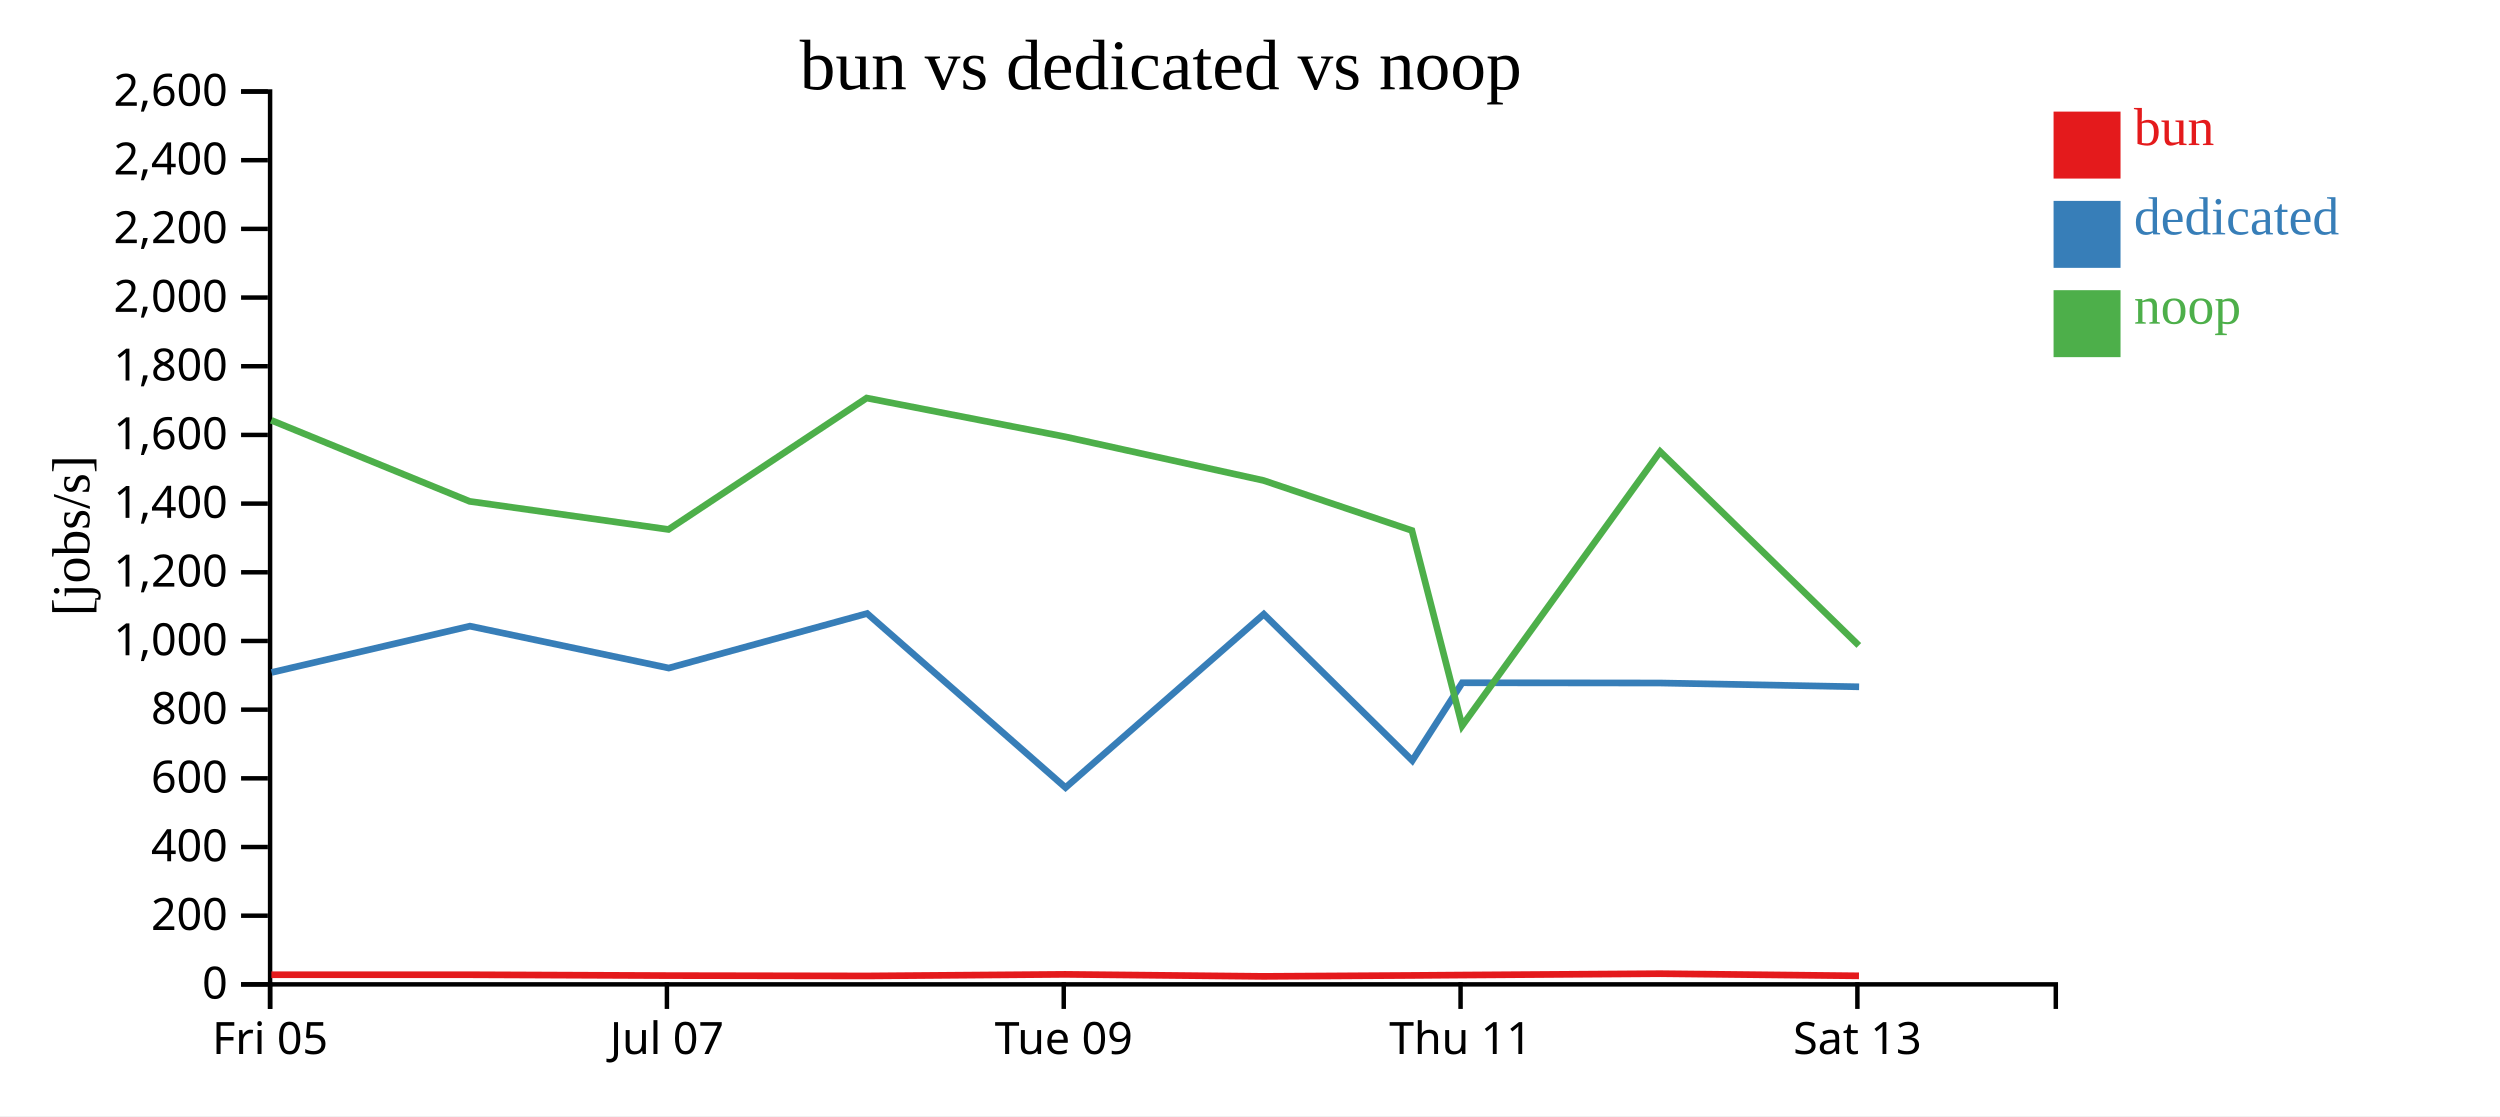
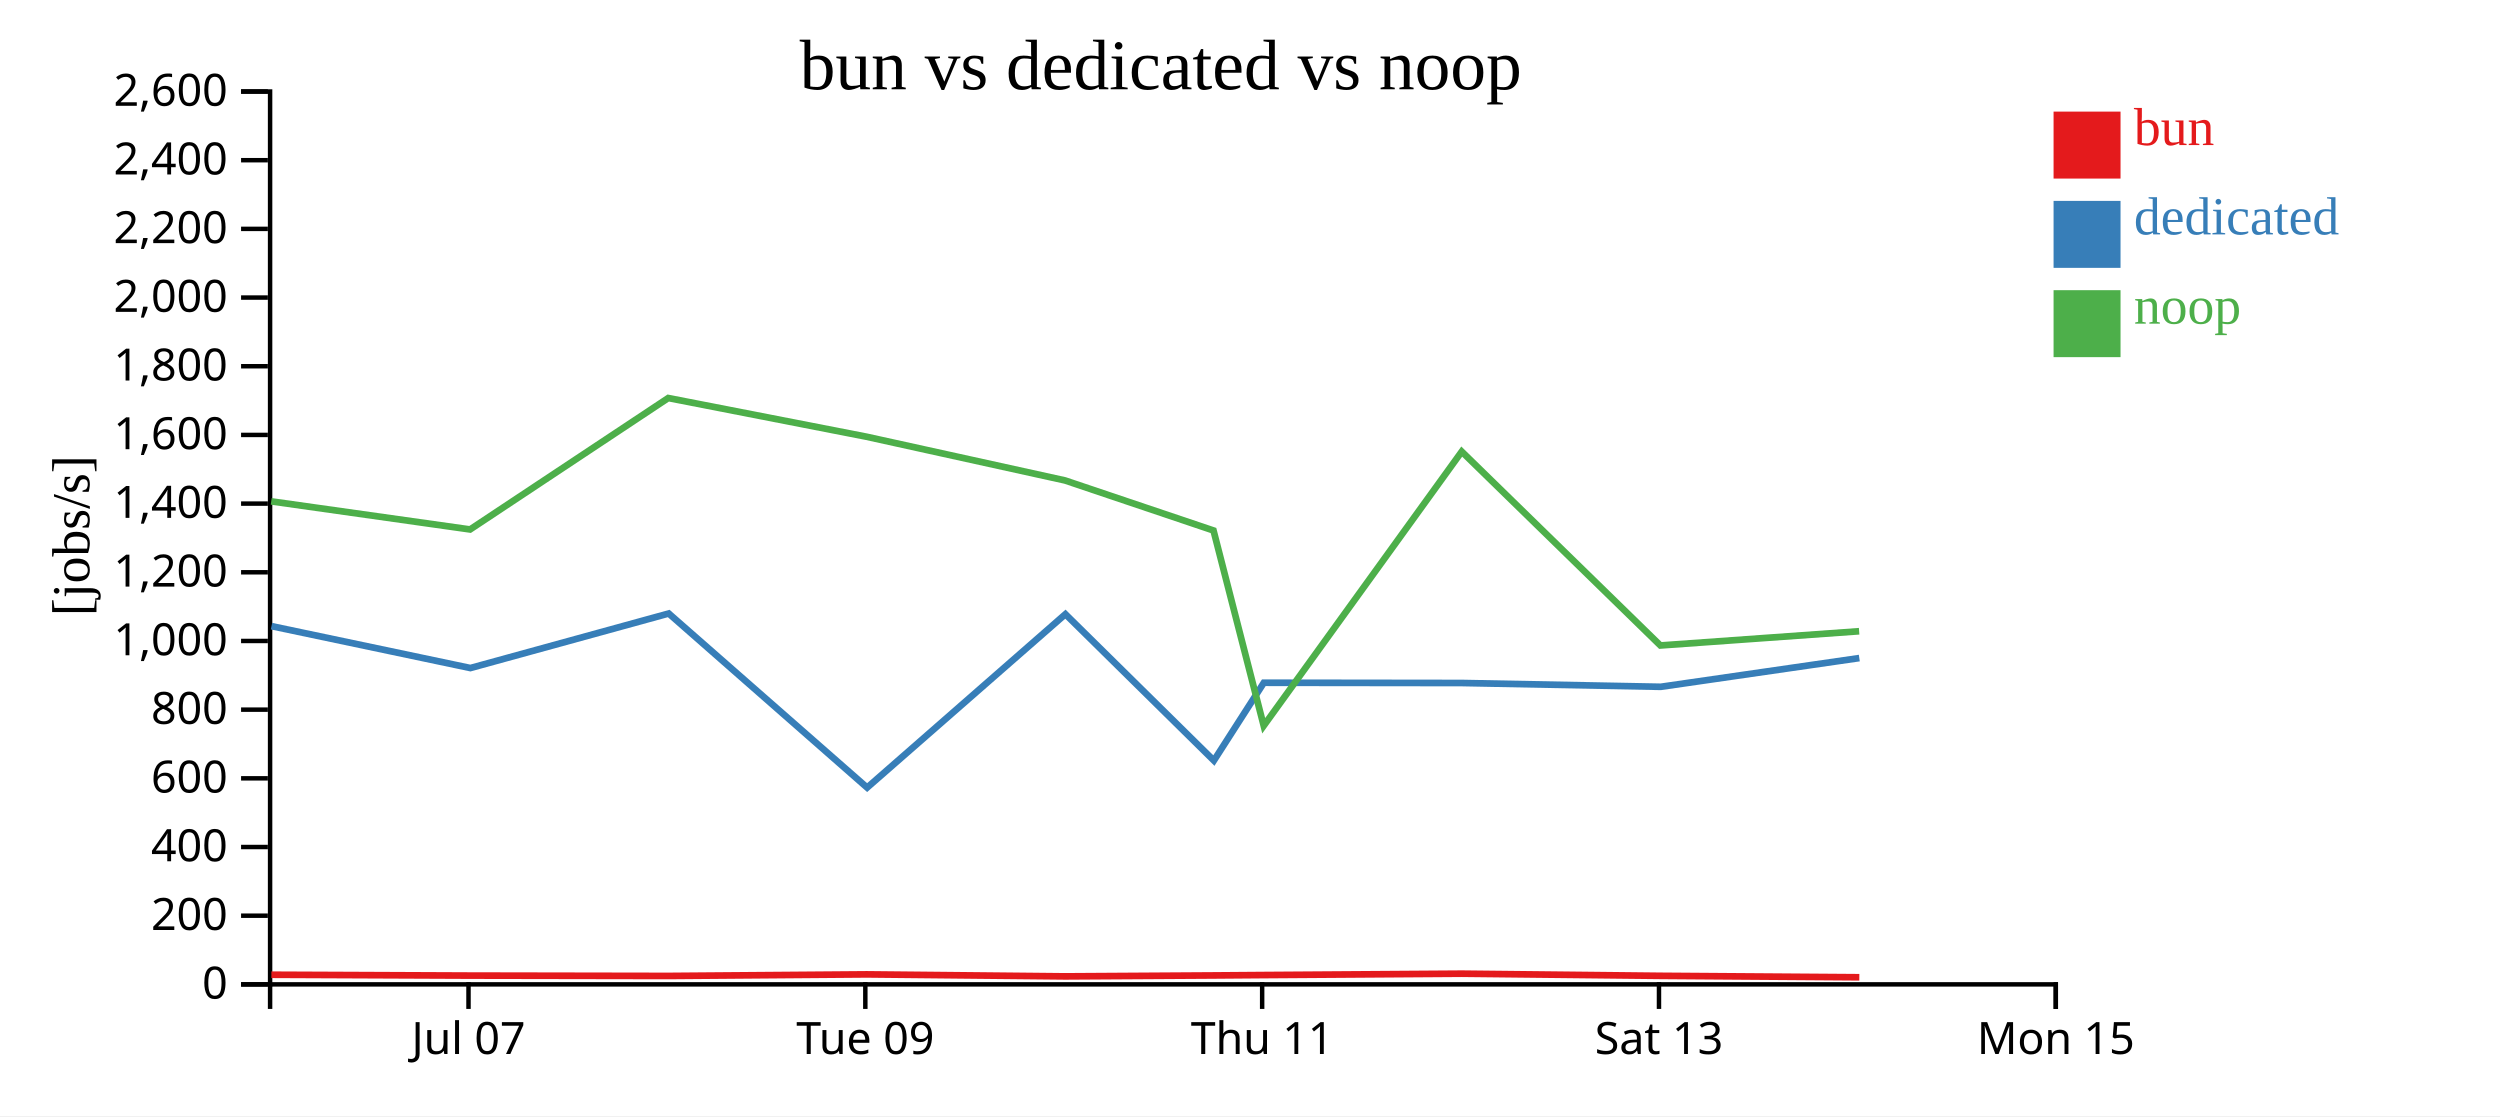
<svg xmlns="http://www.w3.org/2000/svg" width="560" height="250">
  <rect width="100%" height="100%" fill="white" />
  <g transform="translate(60,20)">
    <g transform="translate(0,200)" fill="none" font-size="10" font-family="sans-serif" text-anchor="middle">
      <path class="domain" stroke="currentColor" d="M0.5,6V0.5H400.5V6" />
-       <g class="tick" opacity="1" transform="translate(0.5,0)">
-         <line stroke="currentColor" y2="6" />
-         <text fill="currentColor" y="9" dy="0.71em">Fri 05</text>
-       </g>
-       <g class="tick" opacity="1" transform="translate(89.38889,0)">
+       <g class="tick" opacity="1" transform="translate(44.94444,0)">
        <line stroke="currentColor" y2="6" />
        <text fill="currentColor" y="9" dy="0.71em">Jul 07</text>
      </g>
-       <g class="tick" opacity="1" transform="translate(178.2778,0)">
+       <g class="tick" opacity="1" transform="translate(133.8333,0)">
        <line stroke="currentColor" y2="6" />
        <text fill="currentColor" y="9" dy="0.71em">Tue 09</text>
      </g>
-       <g class="tick" opacity="1" transform="translate(267.1667,0)">
+       <g class="tick" opacity="1" transform="translate(222.7222,0)">
        <line stroke="currentColor" y2="6" />
        <text fill="currentColor" y="9" dy="0.71em">Thu 11</text>
      </g>
-       <g class="tick" opacity="1" transform="translate(356.0556,0)">
+       <g class="tick" opacity="1" transform="translate(311.6111,0)">
        <line stroke="currentColor" y2="6" />
        <text fill="currentColor" y="9" dy="0.71em">Sat 13</text>
+       </g>
+       <g class="tick" opacity="1" transform="translate(400.5,0)">
+         <line stroke="currentColor" y2="6" />
+         <text fill="currentColor" y="9" dy="0.71em">Mon 15</text>
      </g>
    </g>
    <g fill="none" font-size="10" font-family="sans-serif" text-anchor="end">
      <path class="domain" stroke="currentColor" d="M-6,200.5H0.5V0.5H-6" />
      <g class="tick" opacity="1" transform="translate(0,200.5)">
        <line stroke="currentColor" x2="-6" />
        <text fill="currentColor" x="-9" dy="0.32em">0</text>
      </g>
      <g class="tick" opacity="1" transform="translate(0,185.1154)">
        <line stroke="currentColor" x2="-6" />
        <text fill="currentColor" x="-9" dy="0.32em">200</text>
      </g>
      <g class="tick" opacity="1" transform="translate(0,169.7308)">
        <line stroke="currentColor" x2="-6" />
        <text fill="currentColor" x="-9" dy="0.32em">400</text>
      </g>
      <g class="tick" opacity="1" transform="translate(0,154.3462)">
        <line stroke="currentColor" x2="-6" />
        <text fill="currentColor" x="-9" dy="0.32em">600</text>
      </g>
      <g class="tick" opacity="1" transform="translate(0,138.9615)">
        <line stroke="currentColor" x2="-6" />
        <text fill="currentColor" x="-9" dy="0.32em">800</text>
      </g>
      <g class="tick" opacity="1" transform="translate(0,123.5769)">
        <line stroke="currentColor" x2="-6" />
        <text fill="currentColor" x="-9" dy="0.32em">1,000</text>
      </g>
      <g class="tick" opacity="1" transform="translate(0,108.1923)">
        <line stroke="currentColor" x2="-6" />
        <text fill="currentColor" x="-9" dy="0.32em">1,200</text>
      </g>
      <g class="tick" opacity="1" transform="translate(0,92.80769)">
        <line stroke="currentColor" x2="-6" />
        <text fill="currentColor" x="-9" dy="0.32em">1,400</text>
      </g>
      <g class="tick" opacity="1" transform="translate(0,77.42308)">
        <line stroke="currentColor" x2="-6" />
        <text fill="currentColor" x="-9" dy="0.32em">1,600</text>
      </g>
      <g class="tick" opacity="1" transform="translate(0,62.03846)">
        <line stroke="currentColor" x2="-6" />
        <text fill="currentColor" x="-9" dy="0.32em">1,800</text>
      </g>
      <g class="tick" opacity="1" transform="translate(0,46.65385)">
        <line stroke="currentColor" x2="-6" />
        <text fill="currentColor" x="-9" dy="0.32em">2,000</text>
      </g>
      <g class="tick" opacity="1" transform="translate(0,31.26923)">
        <line stroke="currentColor" x2="-6" />
        <text fill="currentColor" x="-9" dy="0.32em">2,200</text>
      </g>
      <g class="tick" opacity="1" transform="translate(0,15.88462)">
        <line stroke="currentColor" x2="-6" />
        <text fill="currentColor" x="-9" dy="0.32em">2,400</text>
      </g>
      <g class="tick" opacity="1" transform="translate(0,0.5)">
        <line stroke="currentColor" x2="-6" />
        <text fill="currentColor" x="-9" dy="0.32em">2,600</text>
      </g>
    </g>
    <text text-anchor="middle" style="font-size: 12px" transform="rotate(-90)" y="-40" x="-100">[jobs/s]</text>
    <text text-anchor="middle" style="font-size: 16px" y="0" x="200">bun vs dedicated vs noop</text>
-     <path class="line" fill="none" stroke="#e41a1c" stroke-width="1.5" d="M0.791,198.344L45.232,198.341L89.78,198.533L134.172,198.613L178.578,198.259L223.054,198.708L256.308,198.499L267.551,198.411L311.904,198.105L356.409,198.586" />
-     <path class="line" fill="none" stroke="#377eb8" stroke-width="1.5" d="M0.838,130.629L45.26,120.257L89.805,129.642L134.236,117.423L178.68,156.423L223.095,117.574L256.353,150.366L267.537,132.935L311.961,132.994L356.442,133.845" />
-     <path class="line" fill="none" stroke="#4daf4a" stroke-width="1.5" d="M0.76,74.146L45.199,92.305L89.744,98.599L134.133,69.159L178.545,77.827L223.014,87.622L256.27,98.831L267.515,142.568L311.872,81.159L356.373,124.584" />
+     <path class="line" fill="none" stroke="#e41a1c" stroke-width="1.5" d="M0.788,198.341L45.335,198.533L89.727,198.613L134.134,198.259L178.61,198.708L211.863,198.499L223.106,198.411L267.46,198.105L311.965,198.586L356.488,198.91" />
+     <path class="line" fill="none" stroke="#377eb8" stroke-width="1.5" d="M0.815,120.257L45.361,129.642L89.791,117.423L134.236,156.423L178.651,117.574L211.909,150.366L223.092,132.935L267.516,132.994L311.998,133.845L356.486,127.406" />
+     <path class="line" fill="none" stroke="#4daf4a" stroke-width="1.5" d="M0.755,92.305L45.3,98.599L89.688,69.159L134.101,77.827L178.57,87.622L211.825,98.831L223.071,142.568L267.428,81.159L311.929,124.584L356.445,121.398" />
    <rect class="dot" x="400" y="5" width="15" height="15" style="fill: #e41a1c;" />
    <rect class="dot" x="400" y="25" width="15" height="15" style="fill: #377eb8;" />
    <rect class="dot" x="400" y="45" width="15" height="15" style="fill: #4daf4a;" />
    <text class="label" x="418" y="12.5" style="fill: #e41a1c; alignment-baseline: middle;" text-anchor="left">bun</text>
    <text class="label" x="418" y="32.5" style="fill: #377eb8; alignment-baseline: middle;" text-anchor="left">dedicated</text>
    <text class="label" x="418" y="52.5" style="fill: #4daf4a; alignment-baseline: middle;" text-anchor="left">noop</text>
  </g>
</svg>
